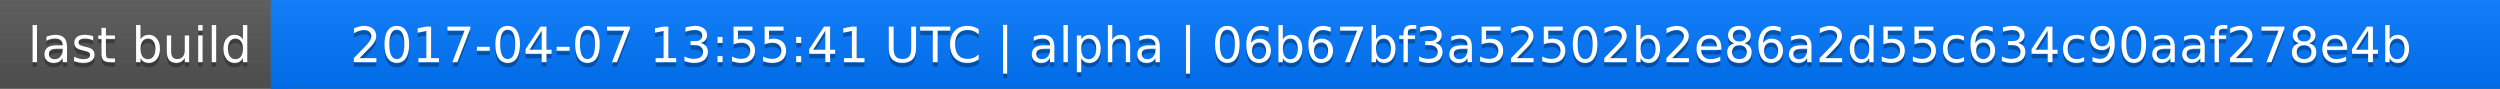
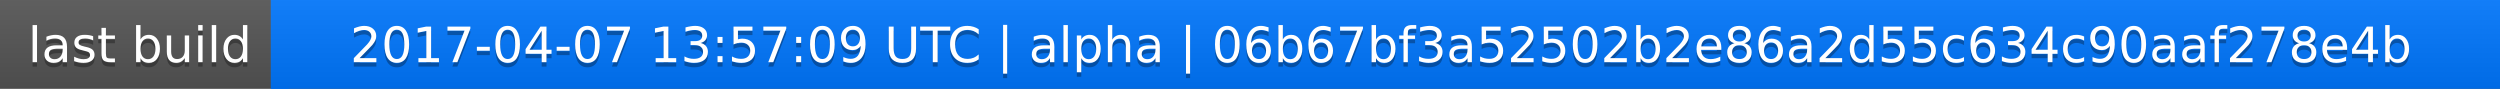
<svg xmlns="http://www.w3.org/2000/svg" width="563" height="20">
  <linearGradient id="a" x2="0" y2="100%">
    <stop offset="0" stop-color="#bbb" stop-opacity=".1" />
    <stop offset="1" stop-opacity=".1" />
  </linearGradient>
  <rect rx="0" width="563" height="20" fill="#555" />
  <rect rx="0" x="61" width="502" height="20" fill="#07f" />
  <path fill="#07f" d="M61 0h4v20h-4z" />
  <rect rx="0" width="563" height="20" fill="url(#a)" />
  <g fill="#fff" text-anchor="middle" font-family="DejaVu Sans,Verdana,Geneva,sans-serif" font-size="11">
    <text x="31.5" y="15" fill="#010101" fill-opacity=".3">last build</text>
    <text x="31.5" y="14">last build</text>
-     <text x="311" y="15" fill="#010101" fill-opacity=".3">2017-04-07 13:55:41 UTC | alpha | 06b67bf3a52502b2e86a2d55c634c90aaf278e4b</text>
-     <text x="311" y="14">2017-04-07 13:55:41 UTC | alpha | 06b67bf3a52502b2e86a2d55c634c90aaf278e4b</text>
+     <text x="311" y="15" fill="#010101" fill-opacity=".3">2017-04-07 13:57:09 UTC | alpha | 06b67bf3a52502b2e86a2d55c634c90aaf278e4b</text>
+     <text x="311" y="14">2017-04-07 13:57:09 UTC | alpha | 06b67bf3a52502b2e86a2d55c634c90aaf278e4b</text>
  </g>
</svg>
